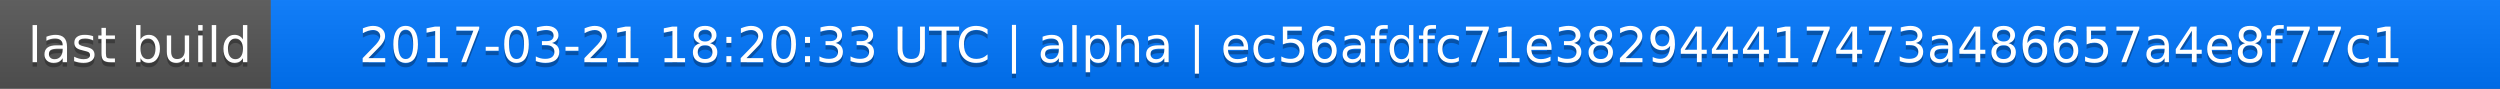
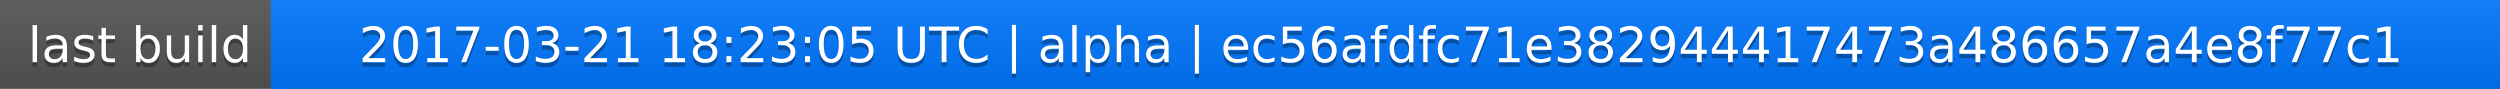
<svg xmlns="http://www.w3.org/2000/svg" width="563" height="20">
  <linearGradient id="a" x2="0" y2="100%">
    <stop offset="0" stop-color="#bbb" stop-opacity=".1" />
    <stop offset="1" stop-opacity=".1" />
  </linearGradient>
  <rect rx="0" width="563" height="20" fill="#555" />
  <rect rx="0" x="61" width="502" height="20" fill="#07f" />
  <path fill="#07f" d="M61 0h4v20h-4z" />
  <rect rx="0" width="563" height="20" fill="url(#a)" />
  <g fill="#fff" text-anchor="middle" font-family="DejaVu Sans,Verdana,Geneva,sans-serif" font-size="11">
    <text x="31.5" y="15" fill="#010101" fill-opacity=".3">last build</text>
    <text x="31.5" y="14">last build</text>
-     <text x="311" y="15" fill="#010101" fill-opacity=".3">2017-03-21 18:20:33 UTC | alpha | ec56afdfc71e382944417473a486657a4e8f77c1</text>
-     <text x="311" y="14">2017-03-21 18:20:33 UTC | alpha | ec56afdfc71e382944417473a486657a4e8f77c1</text>
+     <text x="311" y="15" fill="#010101" fill-opacity=".3">2017-03-21 18:23:05 UTC | alpha | ec56afdfc71e382944417473a486657a4e8f77c1</text>
+     <text x="311" y="14">2017-03-21 18:23:05 UTC | alpha | ec56afdfc71e382944417473a486657a4e8f77c1</text>
  </g>
</svg>
